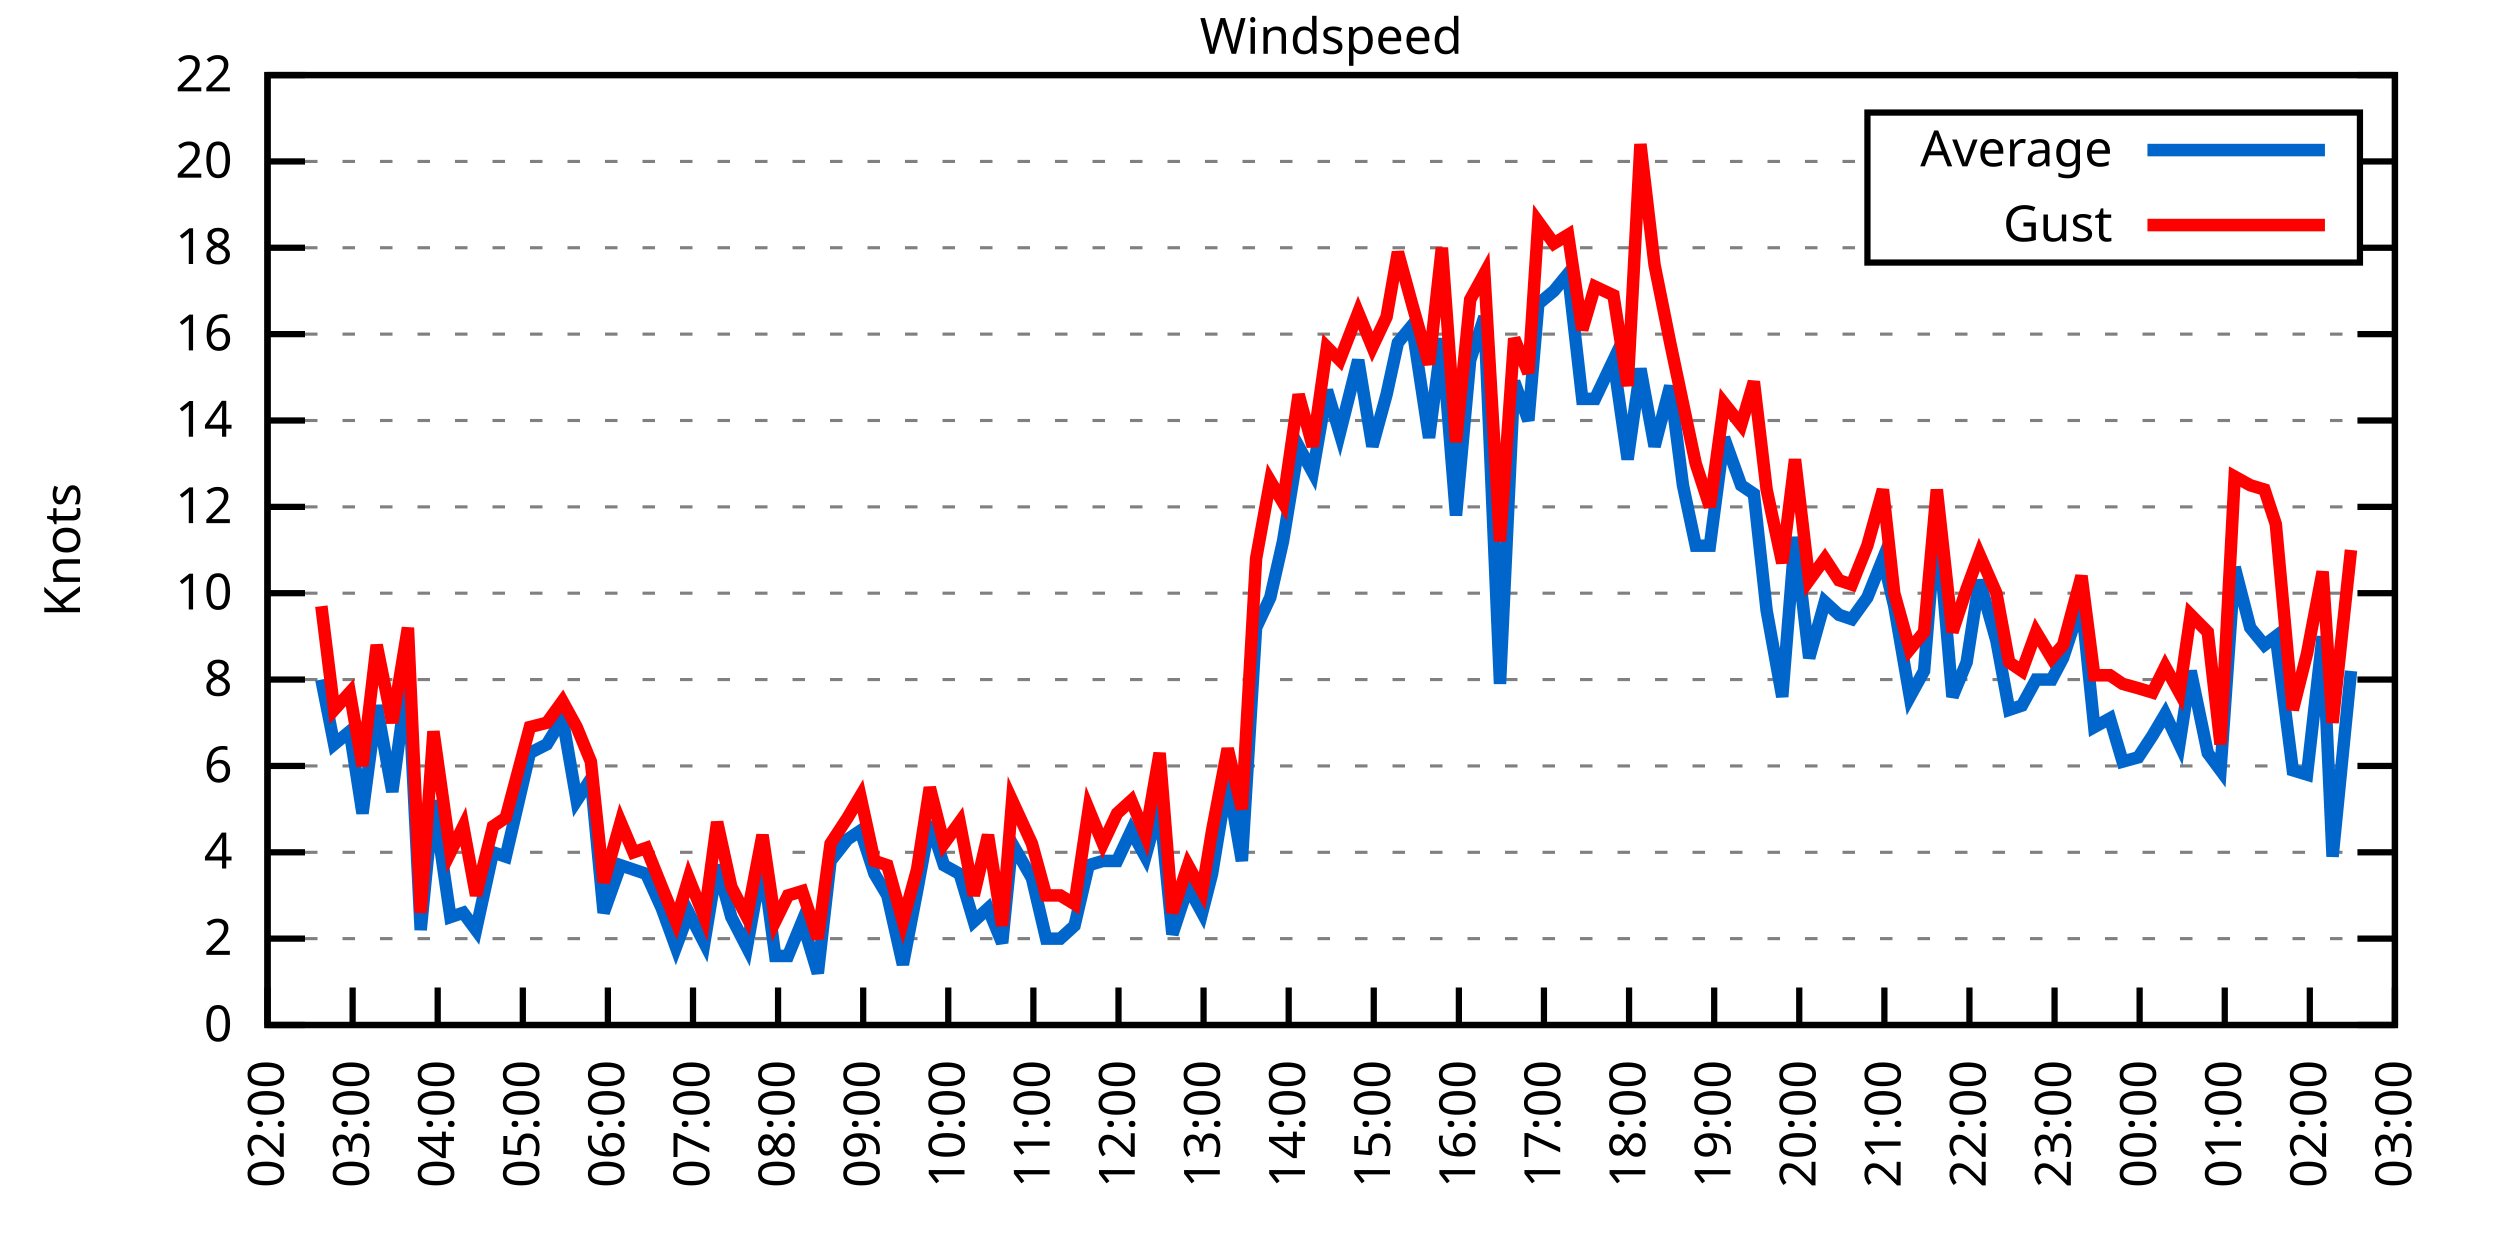
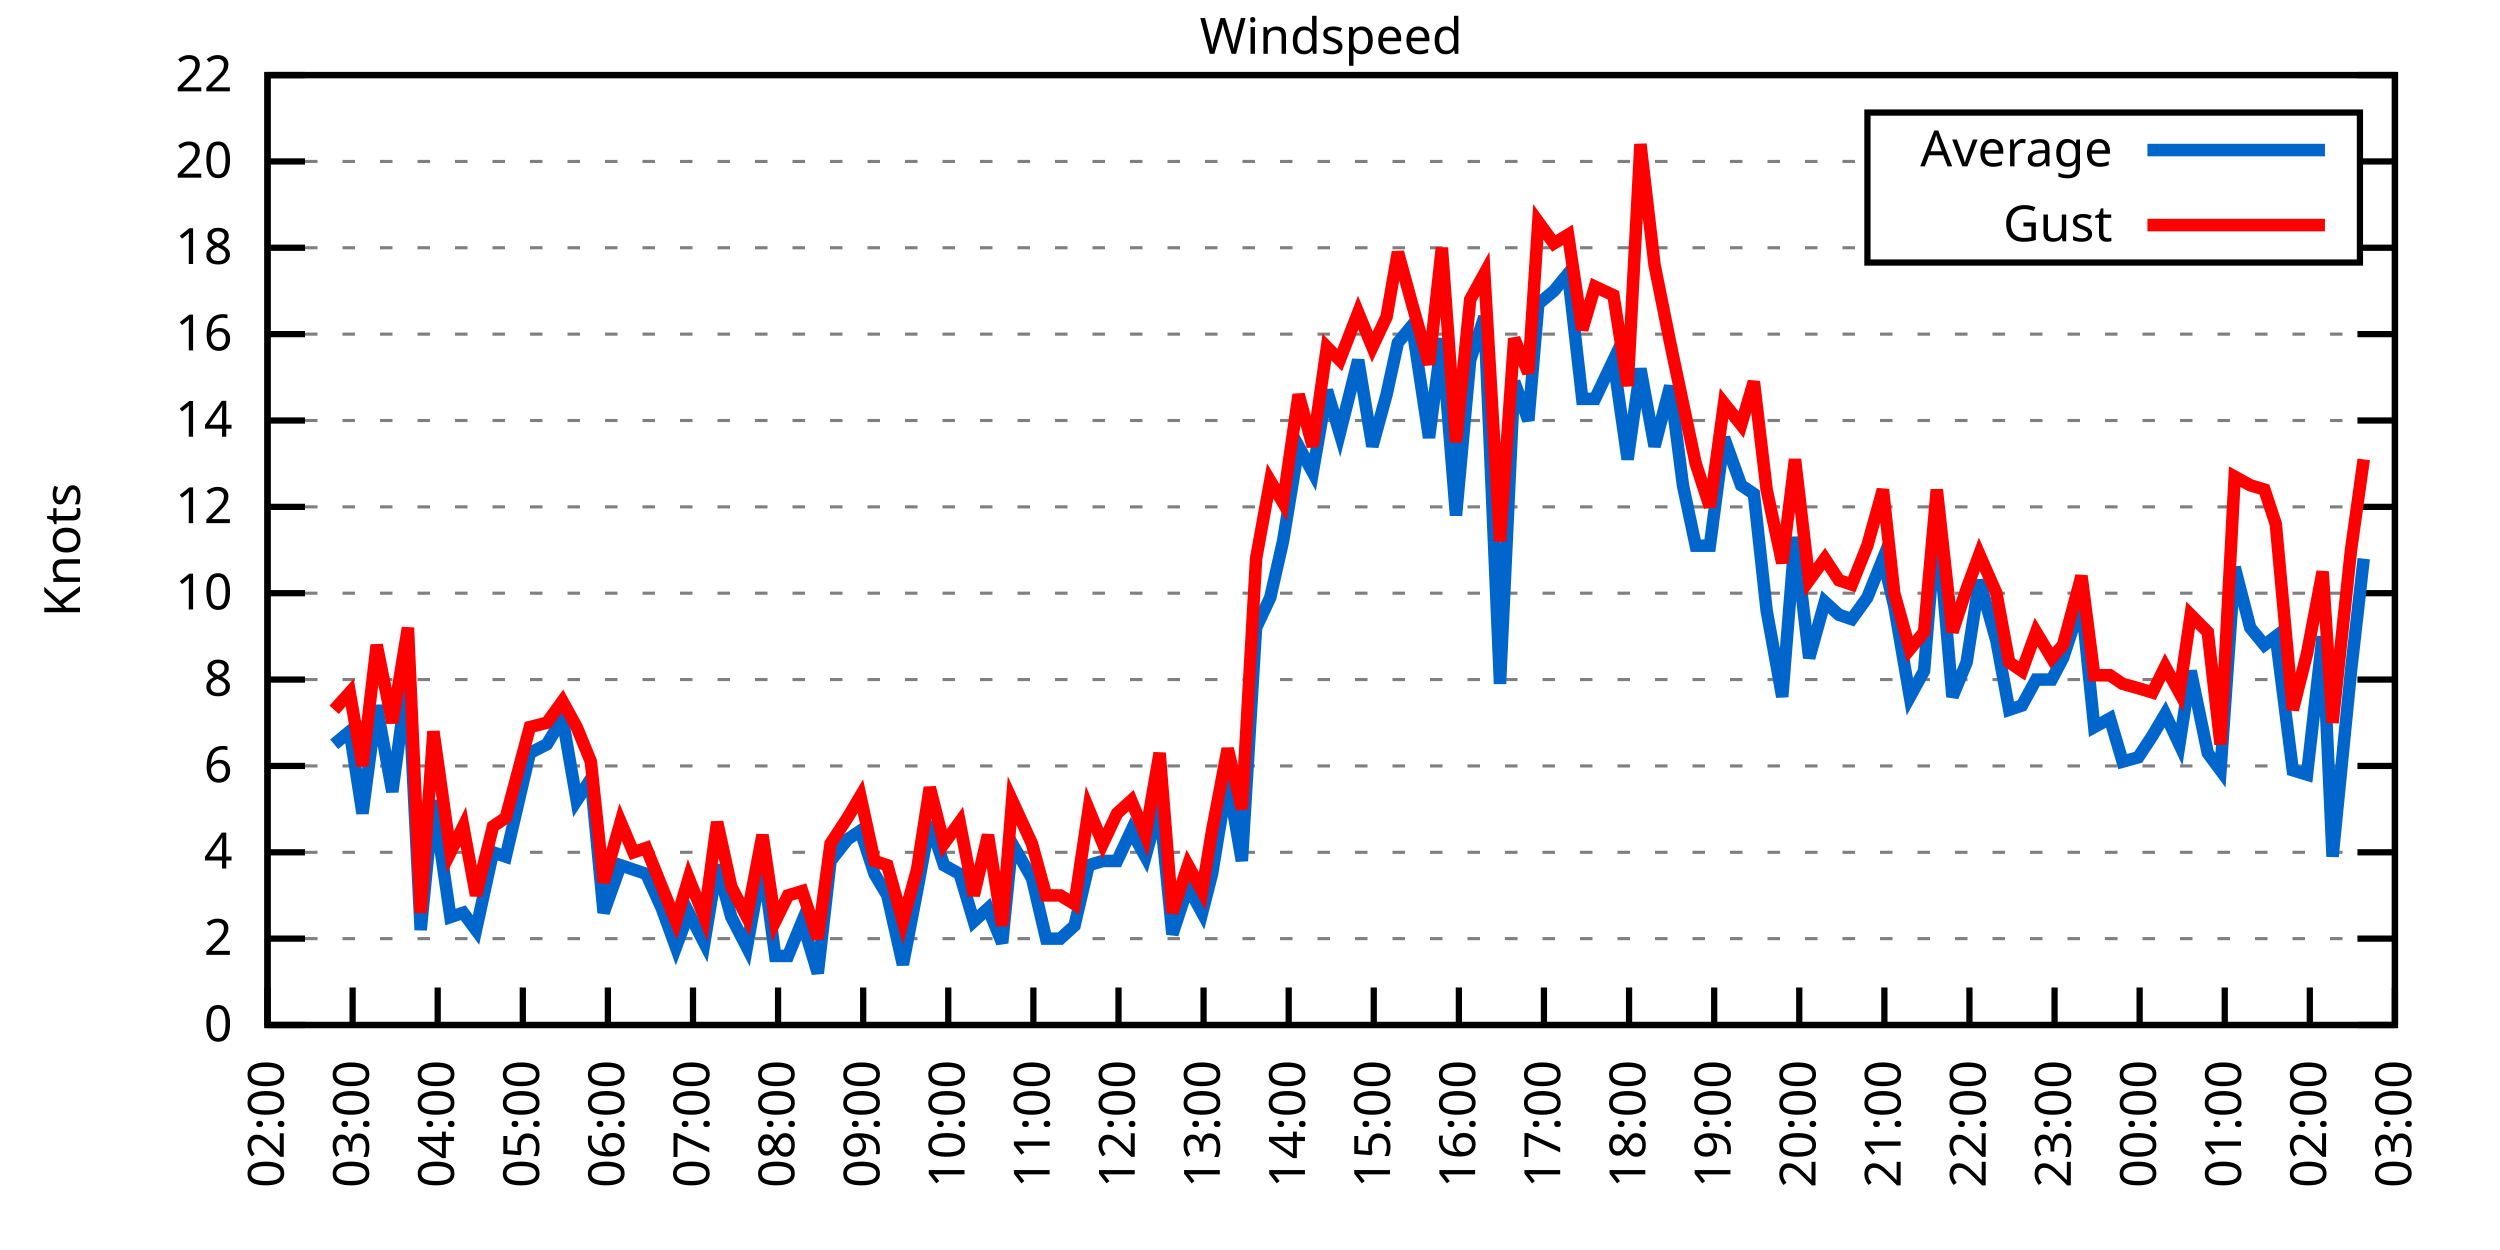
<svg xmlns="http://www.w3.org/2000/svg" xmlns:xlink="http://www.w3.org/1999/xlink" width="400" height="200" viewBox="0 0 400 200">
  <g id="gnuplot_canvas">
    <rect x="0" y="0" width="400" height="200" fill="none" />
    <defs>
      <circle id="gpDot" r="0.5" stroke-width="0.5" stroke="currentColor" />
      <path id="gpPt0" stroke-width="0.333" stroke="currentColor" d="M-1,0 h2 M0,-1 v2" />
      <path id="gpPt1" stroke-width="0.333" stroke="currentColor" d="M-1,-1 L1,1 M1,-1 L-1,1" />
      <path id="gpPt2" stroke-width="0.333" stroke="currentColor" d="M-1,0 L1,0 M0,-1 L0,1 M-1,-1 L1,1 M-1,1 L1,-1" />
      <rect id="gpPt3" stroke-width="0.333" stroke="currentColor" x="-1" y="-1" width="2" height="2" />
      <rect id="gpPt4" stroke-width="0.333" stroke="currentColor" fill="currentColor" x="-1" y="-1" width="2" height="2" />
      <circle id="gpPt5" stroke-width="0.333" stroke="currentColor" cx="0" cy="0" r="1" />
      <use xlink:href="#gpPt5" id="gpPt6" fill="currentColor" stroke="none" />
      <path id="gpPt7" stroke-width="0.333" stroke="currentColor" d="M0,-1.33 L-1.33,0.67 L1.33,0.67 z" />
      <use xlink:href="#gpPt7" id="gpPt8" fill="currentColor" stroke="none" />
      <use xlink:href="#gpPt7" id="gpPt9" stroke="currentColor" transform="rotate(180)" />
      <use xlink:href="#gpPt9" id="gpPt10" fill="currentColor" stroke="none" />
      <use xlink:href="#gpPt3" id="gpPt11" stroke="currentColor" transform="rotate(45)" />
      <use xlink:href="#gpPt11" id="gpPt12" fill="currentColor" stroke="none" />
      <path id="gpPt13" stroke-width="0.333" stroke="currentColor" d="M0,1.330 L1.265,0.411 L0.782,-1.067 L-0.782,-1.076 L-1.265,0.411 z" />
      <use xlink:href="#gpPt13" id="gpPt14" fill="currentColor" stroke="none" />
      <filter id="textbox" filterUnits="objectBoundingBox" x="0" y="0" height="1" width="1">
        <feFlood flood-color="white" flood-opacity="1" result="bgnd" />
        <feComposite in="SourceGraphic" in2="bgnd" operator="atop" />
      </filter>
      <filter id="greybox" filterUnits="objectBoundingBox" x="0" y="0" height="1" width="1">
        <feFlood flood-color="lightgrey" flood-opacity="1" result="grey" />
        <feComposite in="SourceGraphic" in2="grey" operator="atop" />
      </filter>
    </defs>
    <g fill="none" color="white" stroke="currentColor" stroke-width="1.00" stroke-linecap="butt" stroke-linejoin="miter">
</g>
    <g fill="none" color="black" stroke="currentColor" stroke-width="1.00" stroke-linecap="butt" stroke-linejoin="miter">
      <g stroke="none" shape-rendering="crispEdges">
        <polygon fill="rgb(255, 255, 255)" points="42.80,164.00 383.18,164.00 383.18,12.02 42.80,12.02 " />
      </g>
    </g>
    <g fill="none" color="black" stroke="currentColor" stroke-width="1.00" stroke-linecap="butt" stroke-linejoin="miter">
</g>
    <g fill="none" color="black" stroke="black" stroke-width="0.50" stroke-linecap="butt" stroke-linejoin="miter">
</g>
    <g fill="none" color="gray" stroke="currentColor" stroke-width="0.50" stroke-linecap="butt" stroke-linejoin="miter">
      <path stroke="gray" stroke-dasharray="2,4" class="gridline" d="M42.80,164.00 L383.19,164.00  " />
    </g>
    <g fill="none" color="gray" stroke="gray" stroke-width="1.00" stroke-linecap="butt" stroke-linejoin="miter">
</g>
    <g fill="none" color="black" stroke="currentColor" stroke-width="1.00" stroke-linecap="butt" stroke-linejoin="miter">
      <path stroke="black" d="M42.80,164.00 L48.80,164.00 M383.19,164.00 L377.19,164.00  " />
      <g transform="translate(37.20,166.60)" stroke="none" fill="black" font-family="Sans" font-size="8.00" text-anchor="end">
        <text>
          <tspan font-family="Sans"> 0</tspan>
        </text>
      </g>
    </g>
    <g fill="none" color="black" stroke="currentColor" stroke-width="1.00" stroke-linecap="butt" stroke-linejoin="miter">
</g>
    <g fill="none" color="black" stroke="black" stroke-width="0.50" stroke-linecap="butt" stroke-linejoin="miter">
</g>
    <g fill="none" color="gray" stroke="currentColor" stroke-width="0.50" stroke-linecap="butt" stroke-linejoin="miter">
      <path stroke="gray" stroke-dasharray="2,4" class="gridline" d="M42.80,150.18 L383.19,150.18  " />
    </g>
    <g fill="none" color="gray" stroke="gray" stroke-width="1.00" stroke-linecap="butt" stroke-linejoin="miter">
</g>
    <g fill="none" color="black" stroke="currentColor" stroke-width="1.00" stroke-linecap="butt" stroke-linejoin="miter">
      <path stroke="black" d="M42.80,150.18 L48.80,150.18 M383.19,150.18 L377.19,150.18  " />
      <g transform="translate(37.20,152.78)" stroke="none" fill="black" font-family="Sans" font-size="8.00" text-anchor="end">
        <text>
          <tspan font-family="Sans"> 2</tspan>
        </text>
      </g>
    </g>
    <g fill="none" color="black" stroke="currentColor" stroke-width="1.00" stroke-linecap="butt" stroke-linejoin="miter">
</g>
    <g fill="none" color="black" stroke="black" stroke-width="0.50" stroke-linecap="butt" stroke-linejoin="miter">
</g>
    <g fill="none" color="gray" stroke="currentColor" stroke-width="0.50" stroke-linecap="butt" stroke-linejoin="miter">
      <path stroke="gray" stroke-dasharray="2,4" class="gridline" d="M42.80,136.37 L383.19,136.37  " />
    </g>
    <g fill="none" color="gray" stroke="gray" stroke-width="1.00" stroke-linecap="butt" stroke-linejoin="miter">
</g>
    <g fill="none" color="black" stroke="currentColor" stroke-width="1.00" stroke-linecap="butt" stroke-linejoin="miter">
      <path stroke="black" d="M42.80,136.37 L48.80,136.37 M383.19,136.37 L377.19,136.37  " />
      <g transform="translate(37.20,138.97)" stroke="none" fill="black" font-family="Sans" font-size="8.00" text-anchor="end">
        <text>
          <tspan font-family="Sans"> 4</tspan>
        </text>
      </g>
    </g>
    <g fill="none" color="black" stroke="currentColor" stroke-width="1.00" stroke-linecap="butt" stroke-linejoin="miter">
</g>
    <g fill="none" color="black" stroke="black" stroke-width="0.50" stroke-linecap="butt" stroke-linejoin="miter">
</g>
    <g fill="none" color="gray" stroke="currentColor" stroke-width="0.50" stroke-linecap="butt" stroke-linejoin="miter">
      <path stroke="gray" stroke-dasharray="2,4" class="gridline" d="M42.80,122.55 L383.19,122.55  " />
    </g>
    <g fill="none" color="gray" stroke="gray" stroke-width="1.00" stroke-linecap="butt" stroke-linejoin="miter">
</g>
    <g fill="none" color="black" stroke="currentColor" stroke-width="1.00" stroke-linecap="butt" stroke-linejoin="miter">
      <path stroke="black" d="M42.80,122.55 L48.80,122.55 M383.19,122.55 L377.19,122.55  " />
      <g transform="translate(37.20,125.15)" stroke="none" fill="black" font-family="Sans" font-size="8.00" text-anchor="end">
        <text>
          <tspan font-family="Sans"> 6</tspan>
        </text>
      </g>
    </g>
    <g fill="none" color="black" stroke="currentColor" stroke-width="1.00" stroke-linecap="butt" stroke-linejoin="miter">
</g>
    <g fill="none" color="black" stroke="black" stroke-width="0.50" stroke-linecap="butt" stroke-linejoin="miter">
</g>
    <g fill="none" color="gray" stroke="currentColor" stroke-width="0.50" stroke-linecap="butt" stroke-linejoin="miter">
      <path stroke="gray" stroke-dasharray="2,4" class="gridline" d="M42.80,108.73 L383.19,108.73  " />
    </g>
    <g fill="none" color="gray" stroke="gray" stroke-width="1.00" stroke-linecap="butt" stroke-linejoin="miter">
</g>
    <g fill="none" color="black" stroke="currentColor" stroke-width="1.00" stroke-linecap="butt" stroke-linejoin="miter">
      <path stroke="black" d="M42.80,108.73 L48.80,108.73 M383.19,108.73 L377.19,108.73  " />
      <g transform="translate(37.20,111.33)" stroke="none" fill="black" font-family="Sans" font-size="8.00" text-anchor="end">
        <text>
          <tspan font-family="Sans"> 8</tspan>
        </text>
      </g>
    </g>
    <g fill="none" color="black" stroke="currentColor" stroke-width="1.00" stroke-linecap="butt" stroke-linejoin="miter">
</g>
    <g fill="none" color="black" stroke="black" stroke-width="0.50" stroke-linecap="butt" stroke-linejoin="miter">
</g>
    <g fill="none" color="gray" stroke="currentColor" stroke-width="0.50" stroke-linecap="butt" stroke-linejoin="miter">
      <path stroke="gray" stroke-dasharray="2,4" class="gridline" d="M42.80,94.91 L383.19,94.91  " />
    </g>
    <g fill="none" color="gray" stroke="gray" stroke-width="1.00" stroke-linecap="butt" stroke-linejoin="miter">
</g>
    <g fill="none" color="black" stroke="currentColor" stroke-width="1.00" stroke-linecap="butt" stroke-linejoin="miter">
      <path stroke="black" d="M42.80,94.91 L48.80,94.91 M383.19,94.91 L377.19,94.91  " />
      <g transform="translate(37.20,97.51)" stroke="none" fill="black" font-family="Sans" font-size="8.00" text-anchor="end">
        <text>
          <tspan font-family="Sans"> 10</tspan>
        </text>
      </g>
    </g>
    <g fill="none" color="black" stroke="currentColor" stroke-width="1.00" stroke-linecap="butt" stroke-linejoin="miter">
</g>
    <g fill="none" color="black" stroke="black" stroke-width="0.50" stroke-linecap="butt" stroke-linejoin="miter">
</g>
    <g fill="none" color="gray" stroke="currentColor" stroke-width="0.50" stroke-linecap="butt" stroke-linejoin="miter">
      <path stroke="gray" stroke-dasharray="2,4" class="gridline" d="M42.80,81.10 L383.19,81.10  " />
    </g>
    <g fill="none" color="gray" stroke="gray" stroke-width="1.00" stroke-linecap="butt" stroke-linejoin="miter">
</g>
    <g fill="none" color="black" stroke="currentColor" stroke-width="1.00" stroke-linecap="butt" stroke-linejoin="miter">
      <path stroke="black" d="M42.80,81.10 L48.80,81.10 M383.19,81.10 L377.19,81.10  " />
      <g transform="translate(37.20,83.70)" stroke="none" fill="black" font-family="Sans" font-size="8.00" text-anchor="end">
        <text>
          <tspan font-family="Sans"> 12</tspan>
        </text>
      </g>
    </g>
    <g fill="none" color="black" stroke="currentColor" stroke-width="1.00" stroke-linecap="butt" stroke-linejoin="miter">
</g>
    <g fill="none" color="black" stroke="black" stroke-width="0.50" stroke-linecap="butt" stroke-linejoin="miter">
</g>
    <g fill="none" color="gray" stroke="currentColor" stroke-width="0.50" stroke-linecap="butt" stroke-linejoin="miter">
      <path stroke="gray" stroke-dasharray="2,4" class="gridline" d="M42.80,67.28 L383.19,67.28  " />
    </g>
    <g fill="none" color="gray" stroke="gray" stroke-width="1.00" stroke-linecap="butt" stroke-linejoin="miter">
</g>
    <g fill="none" color="black" stroke="currentColor" stroke-width="1.00" stroke-linecap="butt" stroke-linejoin="miter">
      <path stroke="black" d="M42.80,67.28 L48.80,67.28 M383.19,67.28 L377.19,67.28  " />
      <g transform="translate(37.20,69.88)" stroke="none" fill="black" font-family="Sans" font-size="8.00" text-anchor="end">
        <text>
          <tspan font-family="Sans"> 14</tspan>
        </text>
      </g>
    </g>
    <g fill="none" color="black" stroke="currentColor" stroke-width="1.00" stroke-linecap="butt" stroke-linejoin="miter">
</g>
    <g fill="none" color="black" stroke="black" stroke-width="0.50" stroke-linecap="butt" stroke-linejoin="miter">
</g>
    <g fill="none" color="gray" stroke="currentColor" stroke-width="0.50" stroke-linecap="butt" stroke-linejoin="miter">
      <path stroke="gray" stroke-dasharray="2,4" class="gridline" d="M42.80,53.46 L383.19,53.46  " />
    </g>
    <g fill="none" color="gray" stroke="gray" stroke-width="1.00" stroke-linecap="butt" stroke-linejoin="miter">
</g>
    <g fill="none" color="black" stroke="currentColor" stroke-width="1.00" stroke-linecap="butt" stroke-linejoin="miter">
      <path stroke="black" d="M42.80,53.46 L48.80,53.46 M383.19,53.46 L377.19,53.46  " />
      <g transform="translate(37.20,56.06)" stroke="none" fill="black" font-family="Sans" font-size="8.00" text-anchor="end">
        <text>
          <tspan font-family="Sans"> 16</tspan>
        </text>
      </g>
    </g>
    <g fill="none" color="black" stroke="currentColor" stroke-width="1.00" stroke-linecap="butt" stroke-linejoin="miter">
</g>
    <g fill="none" color="black" stroke="black" stroke-width="0.50" stroke-linecap="butt" stroke-linejoin="miter">
</g>
    <g fill="none" color="gray" stroke="currentColor" stroke-width="0.50" stroke-linecap="butt" stroke-linejoin="miter">
      <path stroke="gray" stroke-dasharray="2,4" class="gridline" d="M42.80,39.64 L298.79,39.64 M377.59,39.64 L383.19,39.64  " />
    </g>
    <g fill="none" color="gray" stroke="gray" stroke-width="1.00" stroke-linecap="butt" stroke-linejoin="miter">
</g>
    <g fill="none" color="black" stroke="currentColor" stroke-width="1.00" stroke-linecap="butt" stroke-linejoin="miter">
      <path stroke="black" d="M42.80,39.64 L48.80,39.64 M383.19,39.64 L377.19,39.64  " />
      <g transform="translate(37.20,42.24)" stroke="none" fill="black" font-family="Sans" font-size="8.00" text-anchor="end">
        <text>
          <tspan font-family="Sans"> 18</tspan>
        </text>
      </g>
    </g>
    <g fill="none" color="black" stroke="currentColor" stroke-width="1.00" stroke-linecap="butt" stroke-linejoin="miter">
</g>
    <g fill="none" color="black" stroke="black" stroke-width="0.50" stroke-linecap="butt" stroke-linejoin="miter">
</g>
    <g fill="none" color="gray" stroke="currentColor" stroke-width="0.50" stroke-linecap="butt" stroke-linejoin="miter">
      <path stroke="gray" stroke-dasharray="2,4" class="gridline" d="M42.80,25.83 L298.79,25.83 M377.59,25.83 L383.19,25.83  " />
    </g>
    <g fill="none" color="gray" stroke="gray" stroke-width="1.00" stroke-linecap="butt" stroke-linejoin="miter">
</g>
    <g fill="none" color="black" stroke="currentColor" stroke-width="1.00" stroke-linecap="butt" stroke-linejoin="miter">
      <path stroke="black" d="M42.80,25.83 L48.80,25.83 M383.19,25.83 L377.19,25.83  " />
      <g transform="translate(37.20,28.43)" stroke="none" fill="black" font-family="Sans" font-size="8.00" text-anchor="end">
        <text>
          <tspan font-family="Sans"> 20</tspan>
        </text>
      </g>
    </g>
    <g fill="none" color="black" stroke="currentColor" stroke-width="1.00" stroke-linecap="butt" stroke-linejoin="miter">
</g>
    <g fill="none" color="black" stroke="black" stroke-width="0.50" stroke-linecap="butt" stroke-linejoin="miter">
</g>
    <g fill="none" color="gray" stroke="currentColor" stroke-width="0.50" stroke-linecap="butt" stroke-linejoin="miter">
      <path stroke="gray" stroke-dasharray="2,4" class="gridline" d="M42.80,12.01 L383.19,12.01  " />
    </g>
    <g fill="none" color="gray" stroke="gray" stroke-width="1.00" stroke-linecap="butt" stroke-linejoin="miter">
</g>
    <g fill="none" color="black" stroke="currentColor" stroke-width="1.00" stroke-linecap="butt" stroke-linejoin="miter">
      <path stroke="black" d="M42.80,12.01 L48.80,12.01 M383.19,12.01 L377.19,12.01  " />
      <g transform="translate(37.20,14.61)" stroke="none" fill="black" font-family="Sans" font-size="8.00" text-anchor="end">
        <text>
          <tspan font-family="Sans"> 22</tspan>
        </text>
      </g>
    </g>
    <g fill="none" color="black" stroke="currentColor" stroke-width="1.00" stroke-linecap="butt" stroke-linejoin="miter">
      <path stroke="black" d="M42.80,164.00 L42.80,158.00  " />
      <g transform="translate(45.40,169.60) rotate(270.00)" stroke="none" fill="black" font-family="Sans" font-size="8.00" text-anchor="end">
        <text>
          <tspan font-family="Sans">02:00</tspan>
        </text>
      </g>
    </g>
    <g fill="none" color="black" stroke="currentColor" stroke-width="1.00" stroke-linecap="butt" stroke-linejoin="miter">
      <path stroke="black" d="M56.42,164.00 L56.42,158.00  " />
      <g transform="translate(59.02,169.60) rotate(270.00)" stroke="none" fill="black" font-family="Sans" font-size="8.00" text-anchor="end">
        <text>
          <tspan font-family="Sans">03:00</tspan>
        </text>
      </g>
    </g>
    <g fill="none" color="black" stroke="currentColor" stroke-width="1.00" stroke-linecap="butt" stroke-linejoin="miter">
      <path stroke="black" d="M70.03,164.00 L70.03,158.00  " />
      <g transform="translate(72.63,169.60) rotate(270.00)" stroke="none" fill="black" font-family="Sans" font-size="8.00" text-anchor="end">
        <text>
          <tspan font-family="Sans">04:00</tspan>
        </text>
      </g>
    </g>
    <g fill="none" color="black" stroke="currentColor" stroke-width="1.00" stroke-linecap="butt" stroke-linejoin="miter">
      <path stroke="black" d="M83.65,164.00 L83.65,158.00  " />
      <g transform="translate(86.25,169.60) rotate(270.00)" stroke="none" fill="black" font-family="Sans" font-size="8.00" text-anchor="end">
        <text>
          <tspan font-family="Sans">05:00</tspan>
        </text>
      </g>
    </g>
    <g fill="none" color="black" stroke="currentColor" stroke-width="1.00" stroke-linecap="butt" stroke-linejoin="miter">
      <path stroke="black" d="M97.26,164.00 L97.26,158.00  " />
      <g transform="translate(99.86,169.60) rotate(270.00)" stroke="none" fill="black" font-family="Sans" font-size="8.00" text-anchor="end">
        <text>
          <tspan font-family="Sans">06:00</tspan>
        </text>
      </g>
    </g>
    <g fill="none" color="black" stroke="currentColor" stroke-width="1.00" stroke-linecap="butt" stroke-linejoin="miter">
      <path stroke="black" d="M110.88,164.00 L110.88,158.00  " />
      <g transform="translate(113.48,169.60) rotate(270.00)" stroke="none" fill="black" font-family="Sans" font-size="8.00" text-anchor="end">
        <text>
          <tspan font-family="Sans">07:00</tspan>
        </text>
      </g>
    </g>
    <g fill="none" color="black" stroke="currentColor" stroke-width="1.00" stroke-linecap="butt" stroke-linejoin="miter">
      <path stroke="black" d="M124.49,164.00 L124.49,158.00  " />
      <g transform="translate(127.09,169.60) rotate(270.00)" stroke="none" fill="black" font-family="Sans" font-size="8.00" text-anchor="end">
        <text>
          <tspan font-family="Sans">08:00</tspan>
        </text>
      </g>
    </g>
    <g fill="none" color="black" stroke="currentColor" stroke-width="1.00" stroke-linecap="butt" stroke-linejoin="miter">
      <path stroke="black" d="M138.11,164.00 L138.11,158.00  " />
      <g transform="translate(140.71,169.60) rotate(270.00)" stroke="none" fill="black" font-family="Sans" font-size="8.00" text-anchor="end">
        <text>
          <tspan font-family="Sans">09:00</tspan>
        </text>
      </g>
    </g>
    <g fill="none" color="black" stroke="currentColor" stroke-width="1.00" stroke-linecap="butt" stroke-linejoin="miter">
      <path stroke="black" d="M151.72,164.00 L151.72,158.00  " />
      <g transform="translate(154.32,169.60) rotate(270.00)" stroke="none" fill="black" font-family="Sans" font-size="8.00" text-anchor="end">
        <text>
          <tspan font-family="Sans">10:00</tspan>
        </text>
      </g>
    </g>
    <g fill="none" color="black" stroke="currentColor" stroke-width="1.00" stroke-linecap="butt" stroke-linejoin="miter">
      <path stroke="black" d="M165.34,164.00 L165.34,158.00  " />
      <g transform="translate(167.94,169.60) rotate(270.00)" stroke="none" fill="black" font-family="Sans" font-size="8.00" text-anchor="end">
        <text>
          <tspan font-family="Sans">11:00</tspan>
        </text>
      </g>
    </g>
    <g fill="none" color="black" stroke="currentColor" stroke-width="1.00" stroke-linecap="butt" stroke-linejoin="miter">
      <path stroke="black" d="M178.96,164.00 L178.96,158.00  " />
      <g transform="translate(181.56,169.60) rotate(270.00)" stroke="none" fill="black" font-family="Sans" font-size="8.00" text-anchor="end">
        <text>
          <tspan font-family="Sans">12:00</tspan>
        </text>
      </g>
    </g>
    <g fill="none" color="black" stroke="currentColor" stroke-width="1.00" stroke-linecap="butt" stroke-linejoin="miter">
      <path stroke="black" d="M192.57,164.00 L192.57,158.00  " />
      <g transform="translate(195.17,169.60) rotate(270.00)" stroke="none" fill="black" font-family="Sans" font-size="8.00" text-anchor="end">
        <text>
          <tspan font-family="Sans">13:00</tspan>
        </text>
      </g>
    </g>
    <g fill="none" color="black" stroke="currentColor" stroke-width="1.00" stroke-linecap="butt" stroke-linejoin="miter">
      <path stroke="black" d="M206.19,164.00 L206.19,158.00  " />
      <g transform="translate(208.79,169.60) rotate(270.00)" stroke="none" fill="black" font-family="Sans" font-size="8.00" text-anchor="end">
        <text>
          <tspan font-family="Sans">14:00</tspan>
        </text>
      </g>
    </g>
    <g fill="none" color="black" stroke="currentColor" stroke-width="1.00" stroke-linecap="butt" stroke-linejoin="miter">
      <path stroke="black" d="M219.80,164.00 L219.80,158.00  " />
      <g transform="translate(222.40,169.60) rotate(270.00)" stroke="none" fill="black" font-family="Sans" font-size="8.00" text-anchor="end">
        <text>
          <tspan font-family="Sans">15:00</tspan>
        </text>
      </g>
    </g>
    <g fill="none" color="black" stroke="currentColor" stroke-width="1.00" stroke-linecap="butt" stroke-linejoin="miter">
      <path stroke="black" d="M233.42,164.00 L233.42,158.00  " />
      <g transform="translate(236.02,169.60) rotate(270.00)" stroke="none" fill="black" font-family="Sans" font-size="8.00" text-anchor="end">
        <text>
          <tspan font-family="Sans">16:00</tspan>
        </text>
      </g>
    </g>
    <g fill="none" color="black" stroke="currentColor" stroke-width="1.00" stroke-linecap="butt" stroke-linejoin="miter">
      <path stroke="black" d="M247.03,164.00 L247.03,158.00  " />
      <g transform="translate(249.63,169.60) rotate(270.00)" stroke="none" fill="black" font-family="Sans" font-size="8.00" text-anchor="end">
        <text>
          <tspan font-family="Sans">17:00</tspan>
        </text>
      </g>
    </g>
    <g fill="none" color="black" stroke="currentColor" stroke-width="1.00" stroke-linecap="butt" stroke-linejoin="miter">
      <path stroke="black" d="M260.65,164.00 L260.65,158.00  " />
      <g transform="translate(263.25,169.60) rotate(270.00)" stroke="none" fill="black" font-family="Sans" font-size="8.00" text-anchor="end">
        <text>
          <tspan font-family="Sans">18:00</tspan>
        </text>
      </g>
    </g>
    <g fill="none" color="black" stroke="currentColor" stroke-width="1.00" stroke-linecap="butt" stroke-linejoin="miter">
      <path stroke="black" d="M274.27,164.00 L274.27,158.00  " />
      <g transform="translate(276.87,169.60) rotate(270.00)" stroke="none" fill="black" font-family="Sans" font-size="8.00" text-anchor="end">
        <text>
          <tspan font-family="Sans">19:00</tspan>
        </text>
      </g>
    </g>
    <g fill="none" color="black" stroke="currentColor" stroke-width="1.00" stroke-linecap="butt" stroke-linejoin="miter">
      <path stroke="black" d="M287.88,164.00 L287.88,158.00  " />
      <g transform="translate(290.48,169.60) rotate(270.00)" stroke="none" fill="black" font-family="Sans" font-size="8.00" text-anchor="end">
        <text>
          <tspan font-family="Sans">20:00</tspan>
        </text>
      </g>
    </g>
    <g fill="none" color="black" stroke="currentColor" stroke-width="1.00" stroke-linecap="butt" stroke-linejoin="miter">
      <path stroke="black" d="M301.50,164.00 L301.50,158.00  " />
      <g transform="translate(304.10,169.60) rotate(270.00)" stroke="none" fill="black" font-family="Sans" font-size="8.00" text-anchor="end">
        <text>
          <tspan font-family="Sans">21:00</tspan>
        </text>
      </g>
    </g>
    <g fill="none" color="black" stroke="currentColor" stroke-width="1.00" stroke-linecap="butt" stroke-linejoin="miter">
      <path stroke="black" d="M315.11,164.00 L315.11,158.00  " />
      <g transform="translate(317.71,169.60) rotate(270.00)" stroke="none" fill="black" font-family="Sans" font-size="8.00" text-anchor="end">
        <text>
          <tspan font-family="Sans">22:00</tspan>
        </text>
      </g>
    </g>
    <g fill="none" color="black" stroke="currentColor" stroke-width="1.00" stroke-linecap="butt" stroke-linejoin="miter">
      <path stroke="black" d="M328.73,164.00 L328.73,158.00  " />
      <g transform="translate(331.33,169.60) rotate(270.00)" stroke="none" fill="black" font-family="Sans" font-size="8.00" text-anchor="end">
        <text>
          <tspan font-family="Sans">23:00</tspan>
        </text>
      </g>
    </g>
    <g fill="none" color="black" stroke="currentColor" stroke-width="1.00" stroke-linecap="butt" stroke-linejoin="miter">
      <path stroke="black" d="M342.34,164.00 L342.34,158.00  " />
      <g transform="translate(344.94,169.60) rotate(270.00)" stroke="none" fill="black" font-family="Sans" font-size="8.00" text-anchor="end">
        <text>
          <tspan font-family="Sans">00:00</tspan>
        </text>
      </g>
    </g>
    <g fill="none" color="black" stroke="currentColor" stroke-width="1.00" stroke-linecap="butt" stroke-linejoin="miter">
      <path stroke="black" d="M355.96,164.00 L355.96,158.00  " />
      <g transform="translate(358.56,169.60) rotate(270.00)" stroke="none" fill="black" font-family="Sans" font-size="8.00" text-anchor="end">
        <text>
          <tspan font-family="Sans">01:00</tspan>
        </text>
      </g>
    </g>
    <g fill="none" color="black" stroke="currentColor" stroke-width="1.00" stroke-linecap="butt" stroke-linejoin="miter">
      <path stroke="black" d="M369.57,164.00 L369.57,158.00  " />
      <g transform="translate(372.17,169.60) rotate(270.00)" stroke="none" fill="black" font-family="Sans" font-size="8.00" text-anchor="end">
        <text>
          <tspan font-family="Sans">02:00</tspan>
        </text>
      </g>
    </g>
    <g fill="none" color="black" stroke="currentColor" stroke-width="1.00" stroke-linecap="butt" stroke-linejoin="miter">
      <path stroke="black" d="M383.19,164.00 L383.19,158.00  " />
      <g transform="translate(385.79,169.60) rotate(270.00)" stroke="none" fill="black" font-family="Sans" font-size="8.00" text-anchor="end">
        <text>
          <tspan font-family="Sans">03:00</tspan>
        </text>
      </g>
    </g>
    <g fill="none" color="black" stroke="currentColor" stroke-width="1.00" stroke-linecap="butt" stroke-linejoin="miter">
</g>
    <g fill="none" color="black" stroke="currentColor" stroke-width="1.00" stroke-linecap="butt" stroke-linejoin="miter">
      <path stroke="black" d="M42.80,12.01 L42.80,164.00 L383.19,164.00 L383.19,12.01 L42.80,12.01 Z  " />
    </g>
    <g fill="none" color="black" stroke="currentColor" stroke-width="1.00" stroke-linecap="butt" stroke-linejoin="miter">
</g>
    <g fill="none" color="black" stroke="currentColor" stroke-width="1.00" stroke-linecap="butt" stroke-linejoin="miter">
      <path stroke="black" d="M298.79,42.01 L298.79,18.01 L377.59,18.01 L377.59,42.01 L298.79,42.01 Z  " />
    </g>
    <g id="Windspeed_plot_1">
      <g fill="none" color="white" stroke="black" stroke-width="2.00" stroke-linecap="butt" stroke-linejoin="miter">
</g>
      <g fill="none" color="black" stroke="currentColor" stroke-width="2.00" stroke-linecap="butt" stroke-linejoin="miter">
        <g transform="translate(337.99,26.61)" stroke="none" fill="black" font-family="Sans" font-size="8.00" text-anchor="end">
          <text>
            <tspan font-family="Sans">Average</tspan>
          </text>
        </g>
      </g>
      <g fill="none" color="black" stroke="currentColor" stroke-width="2.00" stroke-linecap="butt" stroke-linejoin="miter">
-         <path stroke="rgb(  0, 102, 204)" d="M343.59,24.01 L371.99,24.01 M51.42,108.73 L53.47,119.09 L55.96,117.02 L58.00,130.15 L60.27,112.88 L62.77,126.69   L65.27,108.04 L67.31,148.80 L69.35,128.08 L72.07,146.73 L74.12,146.04 L76.16,148.80 L78.88,136.37 L80.92,137.06   L84.78,120.48 L87.50,119.09 L90.00,114.95 L92.27,128.08 L94.54,124.62 L96.58,146.04 L99.30,138.44 L101.35,139.13   L103.39,139.82 L105.89,145.35 L108.15,151.56 L110.20,146.04 L112.69,150.87 L114.74,138.44 L117.01,146.73 L119.50,151.56   L122.00,137.75 L124.04,152.95 L126.08,152.95 L128.35,147.42 L130.85,155.71 L132.89,137.75 L135.61,134.29 L137.66,132.91   L139.92,139.82 L141.97,143.27 L144.46,154.33 L146.73,142.58 L148.77,131.53 L151.04,138.44 L153.54,139.82 L155.81,147.42   L158.08,145.35 L160.35,150.87 L161.94,134.98 L165.11,140.51 L167.38,150.18 L169.65,150.18 L171.92,148.11 L174.19,138.44   L176.46,137.75 L178.73,137.75 L181.00,132.91 L183.27,137.06 L185.54,128.77 L187.58,149.49 L190.08,141.89 L192.34,146.04   L193.93,139.82 L196.43,124.62 L198.70,137.75 L200.97,100.44 L203.24,95.60 L205.28,86.62 L207.78,71.42 L210.04,75.57   L212.31,62.44 L214.36,69.35 L217.31,57.61 L219.58,71.42 L221.85,63.13 L223.66,54.84 L225.93,52.08 L228.65,70.04   L230.70,54.15 L232.96,82.48 L235.23,57.61 L237.50,50.70 L240.00,109.42 L242.27,61.06 L244.54,67.28 L246.13,48.63   L248.62,46.55 L250.89,43.79 L253.16,63.82 L255.20,63.82 L258.15,57.61 L260.42,73.50 L262.47,58.99 L264.73,71.42   L267.23,61.75 L269.27,77.64 L271.32,87.31 L273.58,87.31 L275.85,70.04 L278.58,77.64 L280.62,79.02 L282.66,97.68   L285.16,111.49 L287.20,85.93 L289.47,105.28 L291.97,96.30 L294.23,98.37 L296.28,99.06 L298.77,95.60 L301.27,89.39   L303.08,96.99 L305.58,111.49 L307.85,107.35 L309.89,82.48 L312.39,111.49 L314.66,105.97 L316.70,92.84 L319.42,102.51   L321.47,113.57 L323.51,112.88 L325.78,108.73 L328.27,108.73 L330.09,105.28 L333.04,96.30 L335.08,116.33 L337.58,114.95   L339.62,121.86 L342.12,121.17 L344.39,117.71 L346.43,114.26 L348.70,119.09 L350.51,107.35 L353.24,120.48 L355.28,123.24   L357.55,90.77 L360.04,100.44 L362.31,103.20 L364.13,101.82 L366.85,123.24 L369.12,123.93 L371.62,101.82 L373.21,137.06   L376.16,107.35  " />
+         <path stroke="rgb(  0, 102, 204)" d="M343.59,24.01 L371.99,24.01 M53.47,119.09 L55.96,117.02 L58.00,130.15 L60.27,112.88 L62.77,126.69 L65.27,108.04   L67.31,148.80 L69.35,128.08 L72.07,146.73 L74.12,146.04 L76.16,148.80 L78.88,136.37 L80.92,137.06 L84.78,120.48   L87.50,119.09 L90.00,114.95 L92.27,128.08 L94.54,124.62 L96.58,146.04 L99.30,138.44 L101.35,139.13 L103.39,139.82   L105.89,145.35 L108.15,151.56 L110.20,146.04 L112.69,150.87 L114.74,138.44 L117.01,146.73 L119.50,151.56 L122.00,137.75   L124.04,152.95 L126.08,152.95 L128.35,147.42 L130.85,155.71 L132.89,137.75 L135.61,134.29 L137.66,132.91 L139.92,139.82   L141.97,143.27 L144.46,154.33 L146.73,142.58 L148.77,131.53 L151.04,138.44 L153.54,139.82 L155.81,147.42 L158.08,145.35   L160.35,150.87 L161.94,134.98 L165.11,140.51 L167.38,150.18 L169.65,150.18 L171.92,148.11 L174.19,138.44 L176.46,137.75   L178.73,137.75 L181.00,132.91 L183.27,137.06 L185.54,128.77 L187.58,149.49 L190.08,141.89 L192.34,146.04 L193.93,139.82   L196.43,124.62 L198.70,137.75 L200.97,100.44 L203.24,95.60 L205.28,86.62 L207.78,71.42 L210.04,75.57 L212.31,62.44   L214.36,69.35 L217.31,57.61 L219.58,71.42 L221.85,63.13 L223.66,54.84 L225.93,52.08 L228.65,70.04 L230.70,54.15   L232.96,82.48 L235.23,57.61 L237.50,50.70 L240.00,109.42 L242.27,61.06 L244.54,67.28 L246.13,48.63 L248.62,46.55   L250.89,43.79 L253.16,63.82 L255.20,63.82 L258.15,57.61 L260.42,73.50 L262.47,58.99 L264.73,71.42 L267.23,61.75   L269.27,77.64 L271.32,87.31 L273.58,87.31 L275.85,70.04 L278.58,77.64 L280.62,79.02 L282.66,97.68 L285.16,111.49   L287.20,85.93 L289.47,105.28 L291.97,96.30 L294.23,98.37 L296.28,99.06 L298.77,95.60 L301.27,89.39 L303.08,96.99   L305.58,111.49 L307.85,107.35 L309.89,82.48 L312.39,111.49 L314.66,105.97 L316.70,92.84 L319.42,102.51 L321.47,113.57   L323.51,112.88 L325.78,108.73 L328.27,108.73 L330.09,105.28 L333.04,96.30 L335.08,116.33 L337.58,114.95 L339.62,121.86   L342.12,121.17 L344.39,117.71 L346.43,114.26 L348.70,119.09 L350.51,107.35 L353.24,120.48 L355.28,123.24 L357.55,90.77   L360.04,100.44 L362.31,103.20 L364.13,101.82 L366.85,123.24 L369.12,123.93 L371.62,101.82 L373.21,137.06 L376.16,107.35   L378.20,89.39  " />
      </g>
    </g>
    <g id="Windspeed_plot_2">
      <g fill="none" color="black" stroke="currentColor" stroke-width="2.00" stroke-linecap="butt" stroke-linejoin="miter">
        <g transform="translate(337.99,38.61)" stroke="none" fill="black" font-family="Sans" font-size="8.00" text-anchor="end">
          <text>
            <tspan font-family="Sans">Gust</tspan>
          </text>
        </g>
      </g>
      <g fill="none" color="black" stroke="currentColor" stroke-width="2.00" stroke-linecap="butt" stroke-linejoin="miter">
-         <path stroke="rgb(255,   0,   0)" d="M343.59,36.01 L371.99,36.01 M51.42,96.99 L53.47,113.57 L55.96,110.80 L58.00,122.55 L60.27,103.20 L62.77,115.64   L65.27,100.44 L67.31,146.04 L69.35,117.02 L72.07,136.37 L74.12,132.22 L76.16,143.27 L78.88,132.22 L80.92,130.84   L84.78,116.33 L87.50,115.64 L90.00,112.19 L92.27,116.33 L94.54,121.86 L96.58,141.20 L99.30,131.53 L101.35,136.37   L103.39,135.67 L105.89,141.89 L108.15,147.42 L110.20,140.51 L112.69,146.73 L114.74,131.53 L117.01,141.89 L119.50,146.73   L122.00,133.60 L124.04,147.42 L126.08,143.27 L128.35,142.58 L130.85,150.18 L132.89,134.98 L135.61,130.84 L137.66,127.38   L139.92,137.75 L141.97,138.44 L144.46,147.42 L146.73,139.13 L148.77,126.00 L151.04,134.98 L153.54,131.53 L155.81,143.27   L158.08,133.60 L160.35,148.11 L161.94,128.08 L165.11,134.98 L167.38,143.27 L169.65,143.27 L171.92,144.66 L174.19,129.46   L176.46,134.98 L178.73,130.15 L181.00,128.08 L183.27,133.60 L185.54,120.48 L187.58,146.04 L190.08,138.44 L192.34,142.58   L193.93,132.91 L196.43,119.78 L198.70,129.46 L200.97,89.39 L203.24,76.95 L205.28,80.41 L207.78,63.13 L210.04,71.42   L212.31,55.53 L214.36,57.61 L217.31,50.01 L219.58,55.53 L221.85,50.70 L223.66,40.34 L225.93,48.63 L228.65,58.30   L230.70,39.64 L232.96,70.73 L235.23,47.93 L237.50,43.79 L240.00,86.62 L242.27,54.15 L244.54,59.68 L246.13,35.50   L248.62,38.95 L250.89,37.57 L253.16,52.77 L255.20,45.86 L258.15,47.24 L260.42,61.75 L262.47,23.06 L264.73,42.41   L267.23,54.84 L269.27,64.52 L271.32,74.19 L273.58,81.10 L275.85,64.52 L278.58,67.97 L280.62,61.06 L282.66,78.33   L285.16,90.08 L287.20,73.50 L289.47,92.84 L291.97,89.39 L294.23,92.84 L296.28,93.53 L298.77,87.31 L301.27,78.33   L303.08,94.91 L305.58,103.89 L307.85,101.13 L309.89,78.33 L312.39,101.13 L314.66,94.22 L316.70,88.70 L319.42,94.91   L321.47,105.97 L323.51,107.35 L325.78,101.13 L328.27,105.28 L330.09,103.20 L333.04,92.15 L335.08,108.04 L337.58,108.04   L339.62,109.42 L342.12,110.11 L344.39,110.80 L346.43,106.66 L348.70,110.80 L350.51,98.37 L353.24,101.13 L355.28,119.09   L357.55,76.26 L360.04,77.64 L362.31,78.33 L364.13,83.86 L366.85,113.57 L369.12,104.59 L371.62,91.46 L373.21,115.64   L376.16,88.00  " />
+         <path stroke="rgb(255,   0,   0)" d="M343.59,36.01 L371.99,36.01 M53.47,113.57 L55.96,110.80 L58.00,122.55 L60.27,103.20 L62.77,115.64 L65.27,100.44   L67.31,146.04 L69.35,117.02 L72.07,136.37 L74.12,132.22 L76.16,143.27 L78.88,132.22 L80.92,130.84 L84.78,116.33   L87.50,115.64 L90.00,112.19 L92.27,116.33 L94.54,121.86 L96.58,141.20 L99.30,131.53 L101.35,136.37 L103.39,135.67   L105.89,141.89 L108.15,147.42 L110.20,140.51 L112.69,146.73 L114.74,131.53 L117.01,141.89 L119.50,146.73 L122.00,133.60   L124.04,147.42 L126.08,143.27 L128.35,142.58 L130.85,150.18 L132.89,134.98 L135.61,130.84 L137.66,127.38 L139.92,137.75   L141.97,138.44 L144.46,147.42 L146.73,139.13 L148.77,126.00 L151.04,134.98 L153.54,131.53 L155.81,143.27 L158.08,133.60   L160.35,148.11 L161.94,128.08 L165.11,134.98 L167.38,143.27 L169.65,143.27 L171.92,144.66 L174.19,129.46 L176.46,134.98   L178.73,130.15 L181.00,128.08 L183.27,133.60 L185.54,120.48 L187.58,146.04 L190.08,138.44 L192.34,142.58 L193.93,132.91   L196.43,119.78 L198.70,129.46 L200.97,89.39 L203.24,76.95 L205.28,80.41 L207.78,63.13 L210.04,71.42 L212.31,55.53   L214.36,57.61 L217.31,50.01 L219.58,55.53 L221.85,50.70 L223.66,40.34 L225.93,48.63 L228.65,58.30 L230.70,39.64   L232.96,70.73 L235.23,47.93 L237.50,43.79 L240.00,86.62 L242.27,54.15 L244.54,59.68 L246.13,35.50 L248.62,38.95   L250.89,37.57 L253.16,52.77 L255.20,45.86 L258.15,47.24 L260.42,61.75 L262.47,23.06 L264.73,42.41 L267.23,54.84   L269.27,64.52 L271.32,74.19 L273.58,81.10 L275.85,64.52 L278.58,67.97 L280.62,61.06 L282.66,78.33 L285.16,90.08   L287.20,73.50 L289.47,92.84 L291.97,89.39 L294.23,92.84 L296.28,93.53 L298.77,87.31 L301.27,78.33 L303.08,94.91   L305.58,103.89 L307.85,101.13 L309.89,78.33 L312.39,101.13 L314.66,94.22 L316.70,88.70 L319.42,94.91 L321.47,105.97   L323.51,107.35 L325.78,101.13 L328.27,105.28 L330.09,103.20 L333.04,92.15 L335.08,108.04 L337.58,108.04 L339.62,109.42   L342.12,110.11 L344.39,110.80 L346.43,106.66 L348.70,110.80 L350.51,98.37 L353.24,101.13 L355.28,119.09 L357.55,76.26   L360.04,77.64 L362.31,78.33 L364.13,83.86 L366.85,113.57 L369.12,104.59 L371.62,91.46 L373.21,115.64 L376.16,88.00   L378.20,73.50  " />
      </g>
    </g>
    <g fill="none" color="black" stroke="currentColor" stroke-width="2.00" stroke-linecap="butt" stroke-linejoin="miter">
</g>
    <g fill="none" color="black" stroke="black" stroke-width="1.00" stroke-linecap="butt" stroke-linejoin="miter">
</g>
    <g fill="none" color="black" stroke="currentColor" stroke-width="1.00" stroke-linecap="butt" stroke-linejoin="miter">
      <path stroke="black" d="M42.80,12.01 L42.80,164.00 L383.19,164.00 L383.19,12.01 L42.80,12.01 Z  " />
      <g transform="translate(12.80,88.01) rotate(270.00)" stroke="none" fill="black" font-family="Sans" font-size="8.00" text-anchor="middle">
        <text>
          <tspan font-family="Sans">Knots</tspan>
        </text>
      </g>
    </g>
    <g fill="none" color="black" stroke="currentColor" stroke-width="1.00" stroke-linecap="butt" stroke-linejoin="miter">
</g>
    <g fill="none" color="black" stroke="currentColor" stroke-width="1.00" stroke-linecap="butt" stroke-linejoin="miter">
      <g transform="translate(212.99,8.61)" stroke="none" fill="black" font-family="Sans" font-size="8.00" text-anchor="middle">
        <text>
          <tspan font-family="Sans">Windspeed</tspan>
        </text>
      </g>
    </g>
    <g fill="none" color="black" stroke="currentColor" stroke-width="1.00" stroke-linecap="butt" stroke-linejoin="miter">
</g>
  </g>
</svg>
